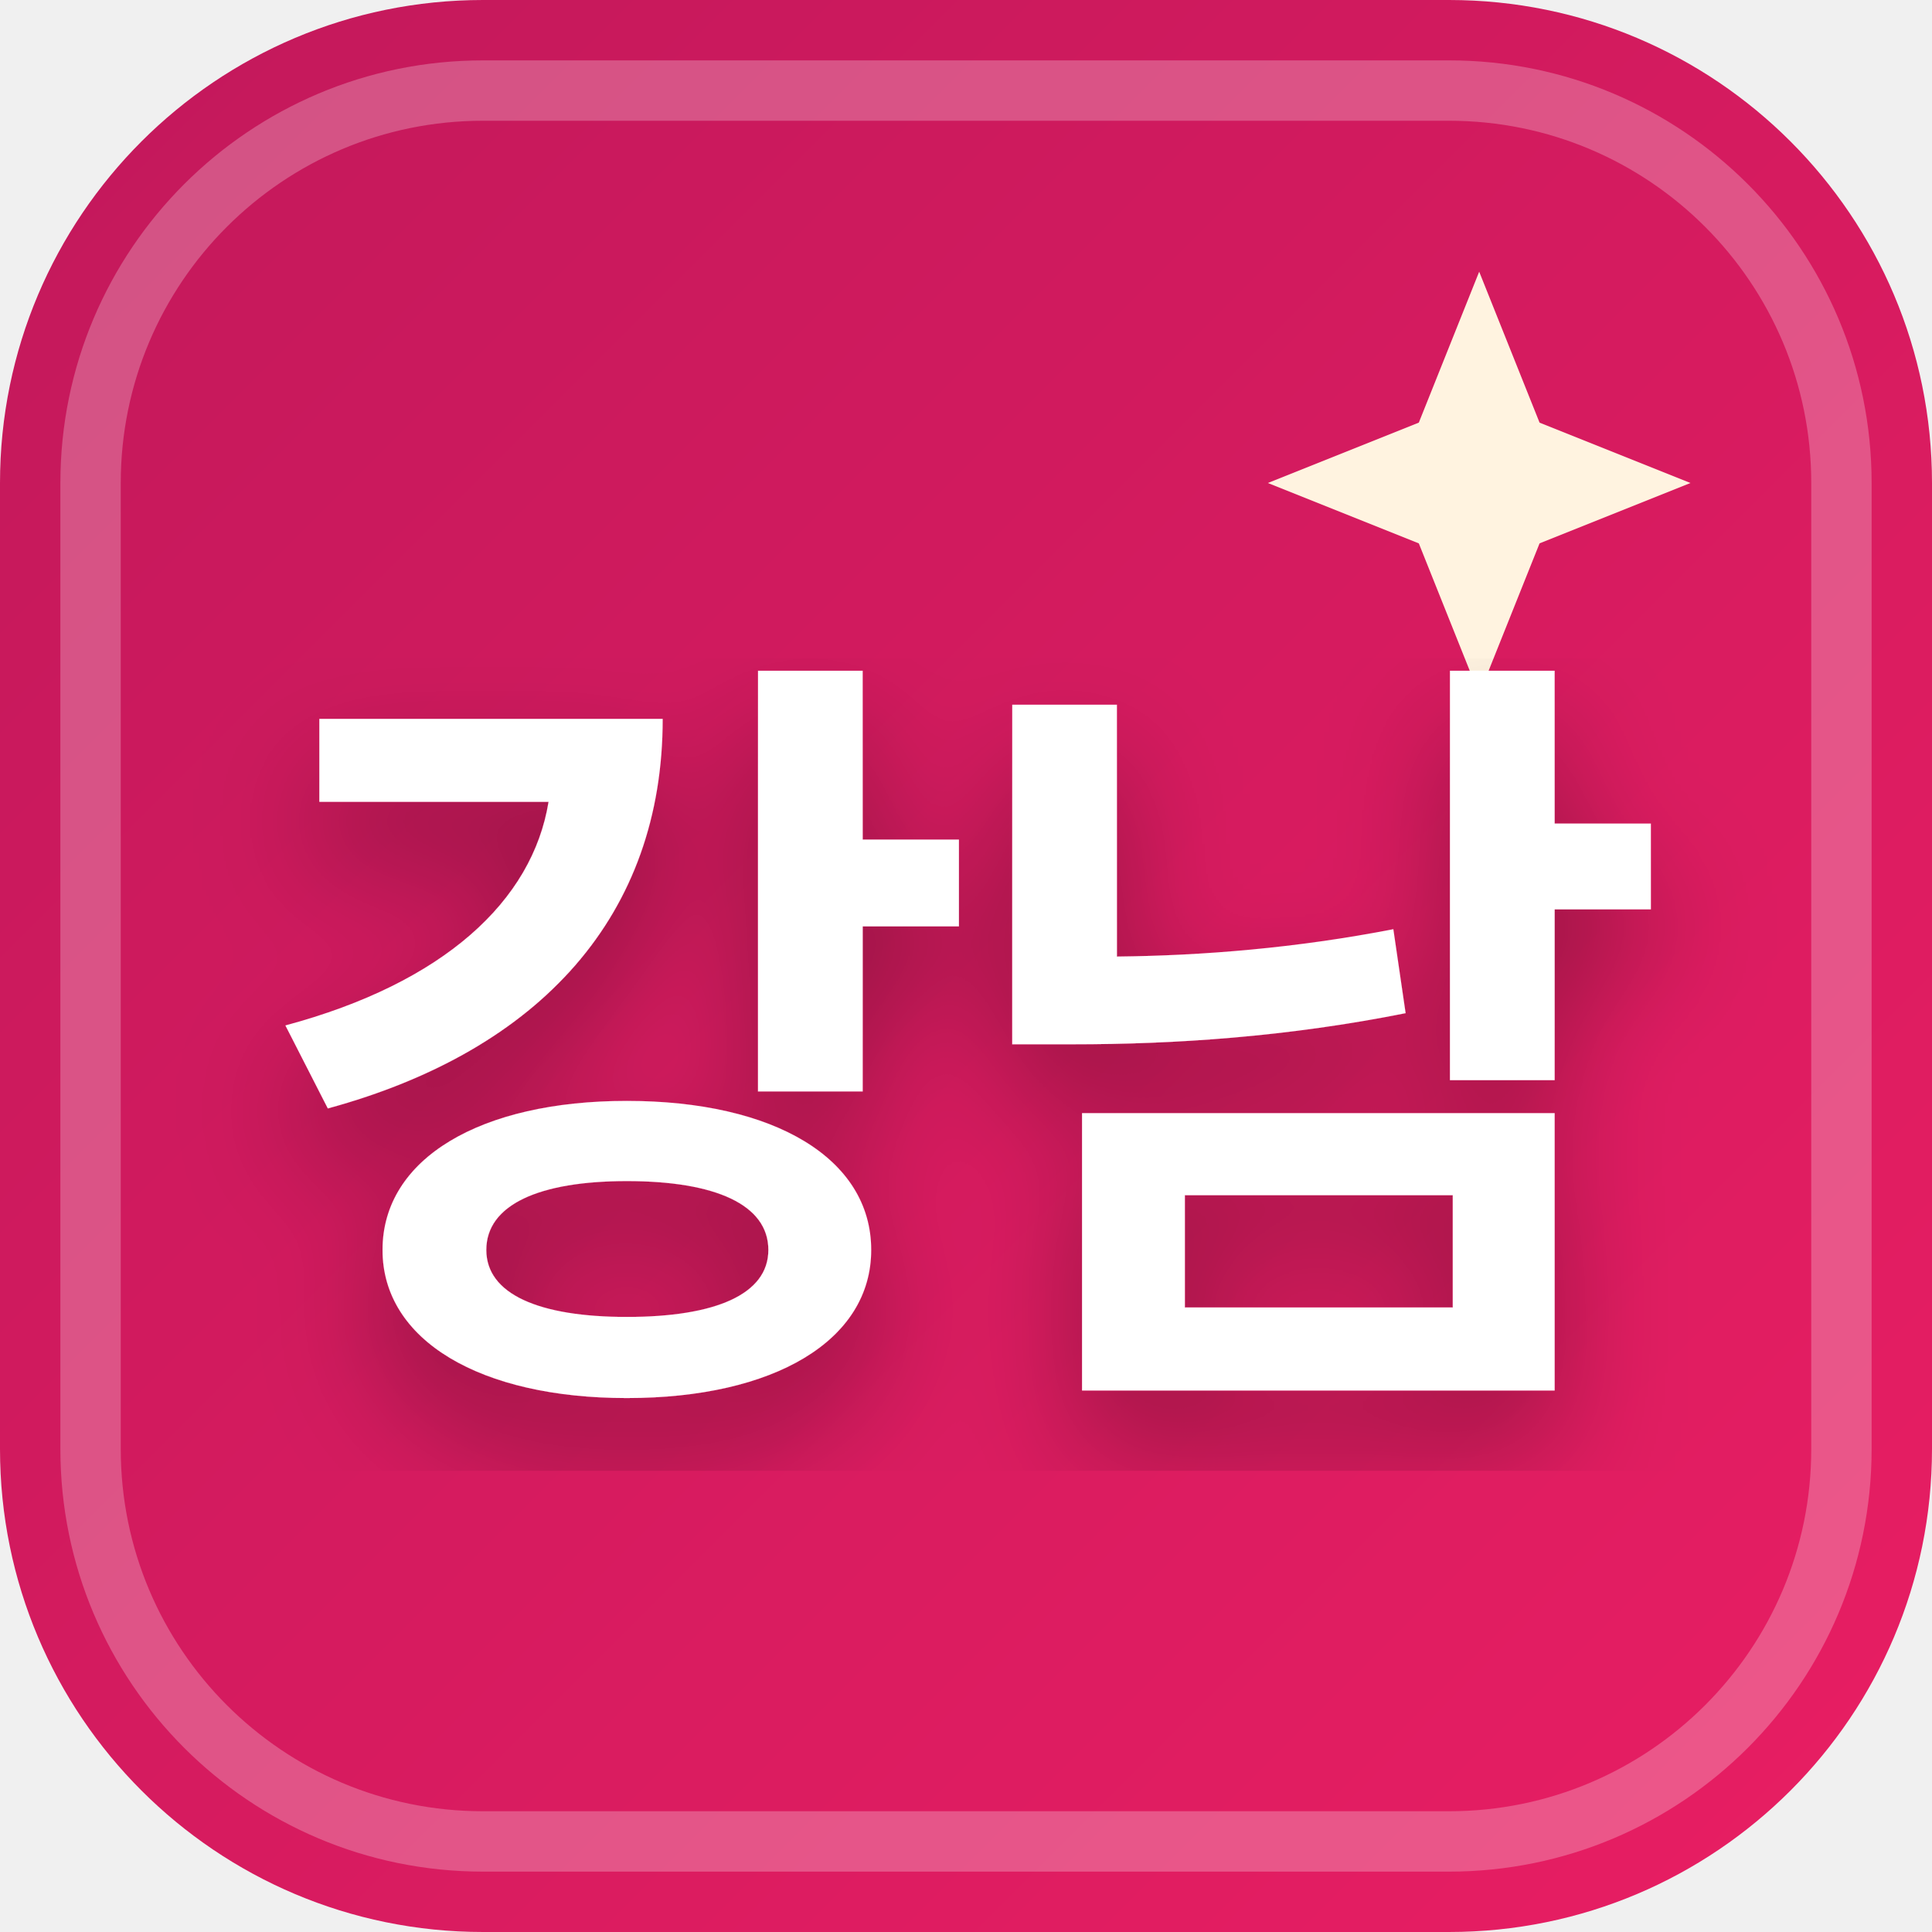
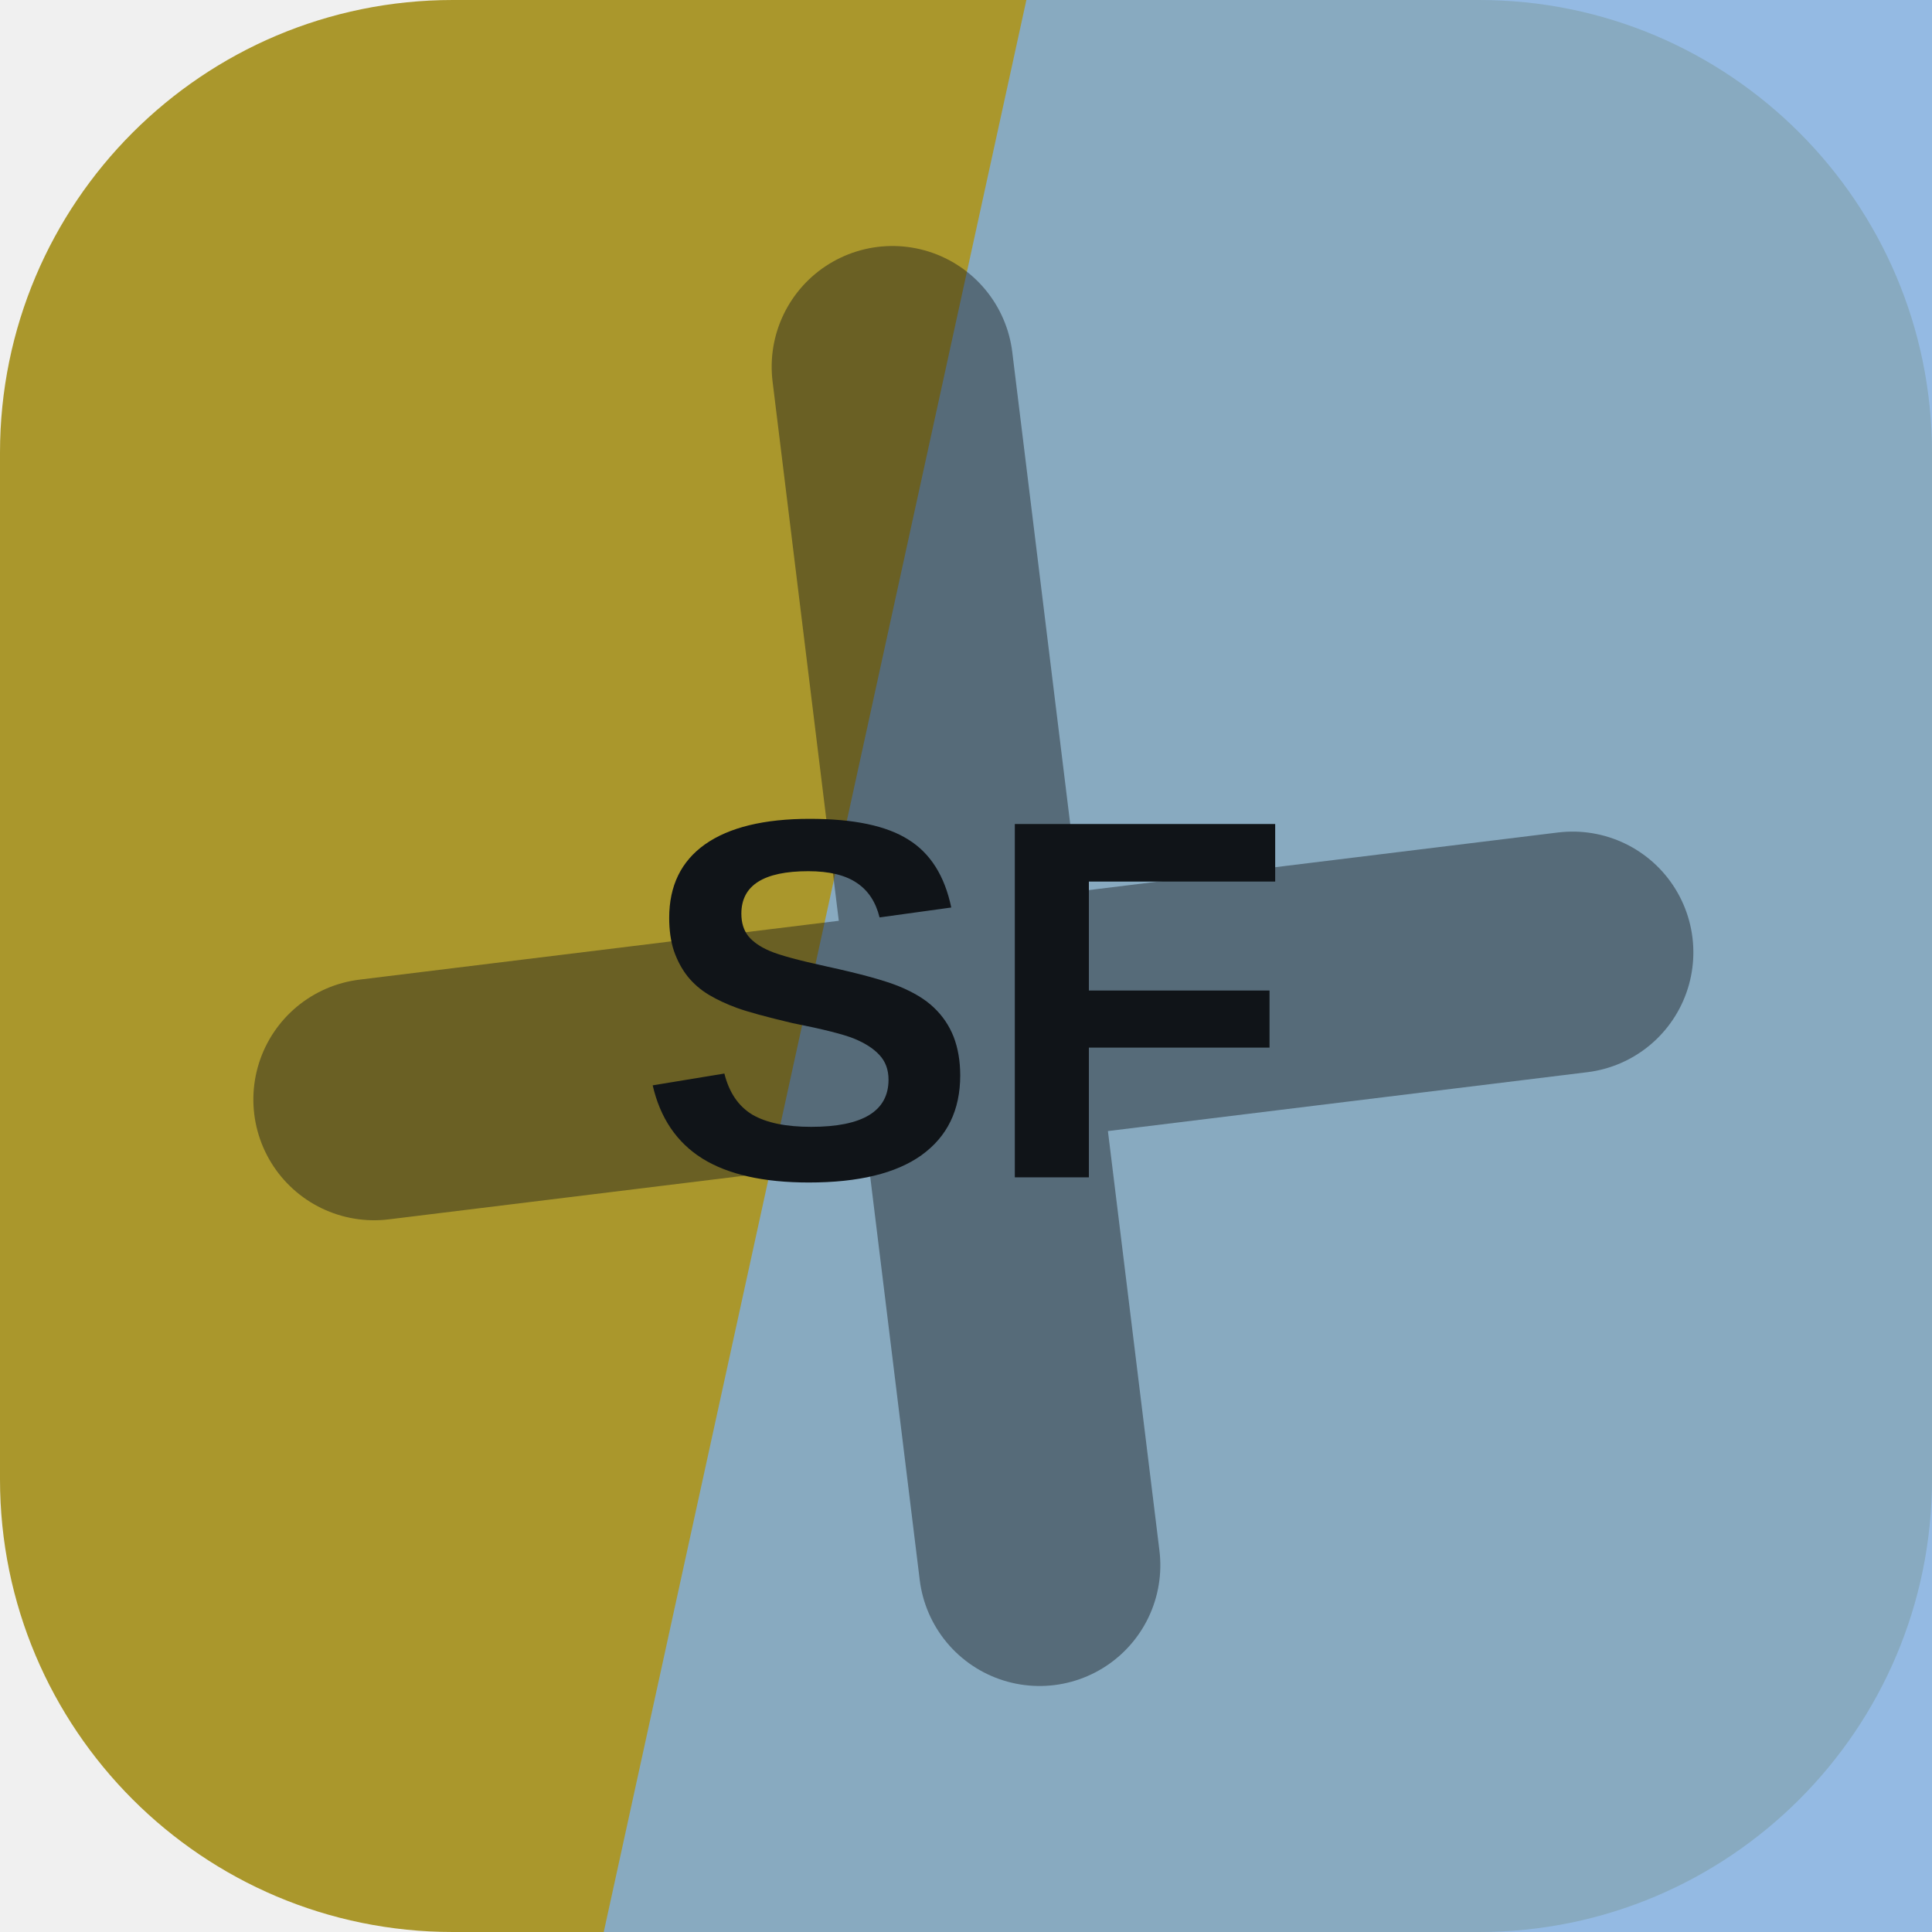
- <svg xmlns="http://www.w3.org/2000/svg" width="32" height="32" viewBox="0 0 32 32">
-   <defs>
-     <linearGradient id="favBg-강남" x1="0%" y1="0%" x2="100%" y2="100%">
-       <stop offset="0%" stop-color="#c2185b" />
-       <stop offset="100%" stop-color="#e91e63" />
-     </linearGradient>
-     <filter id="favShadow">
-       <feDropShadow dx="0" dy="1" stdDeviation="1" flood-color="#000000" flood-opacity="0.3" />
-     </filter>
-   </defs>
-   <rect width="32" height="32" rx="8" fill="url(#favBg-강남)" />
-   <rect x="1.5" y="1.5" width="29" height="29" rx="6.5" fill="none" stroke="#ffffff" stroke-width="1" opacity="0.25" />
-   <path d="M 24.5 4.5 L 25.5 7 L 28 8 L 25.5 9 L 24.5 11.5 L 23.5 9 L 21 8 L 23.5 7 Z" fill="#fff3e0" />
-   <text x="16" y="22" text-anchor="middle" font-family="system-ui, -apple-system, BlinkMacSystemFont, 'Segoe UI', Roboto, sans-serif" font-size="13" font-weight="800" fill="#ffffff" filter="url(#favShadow)" letter-spacing="-0.5">강남</text>
+ <svg xmlns="http://www.w3.org/2000/svg" width="64" height="64" viewBox="0 0 64 64" role="img">
+   <rect width="64" height="64" rx="15" fill="hsl(51 59% 42%)" />
+   <path d="M34 0h30v64H20Z" fill="hsl(211 61% 69%)" opacity="0.82" />
+   <g transform="rotate(353 32 32)" opacity="0.42">
+     <path d="M12 34h40M32 12v40" stroke="#101418" stroke-width="8" stroke-linecap="round" />
+   </g>
+   <text x="32" y="39" text-anchor="middle" fill="#101418" font-family="Arial,Helvetica,sans-serif" font-size="17" font-weight="700" letter-spacing="0">SF</text>
</svg>
